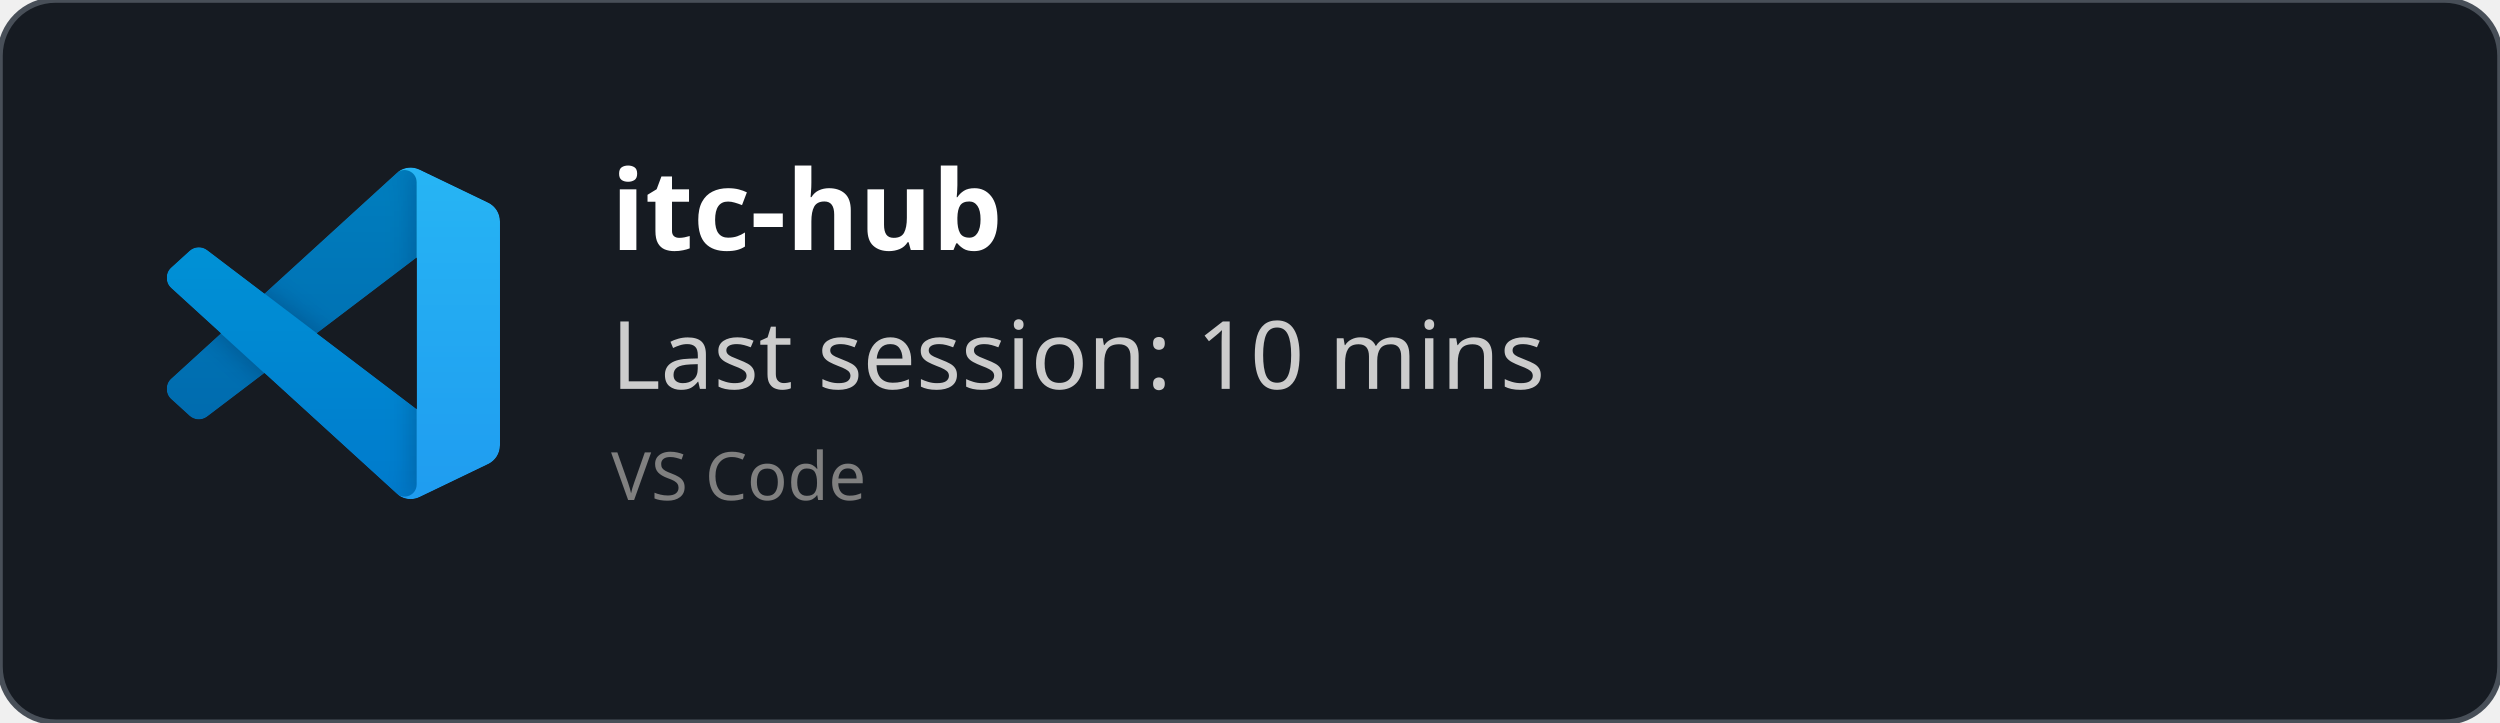
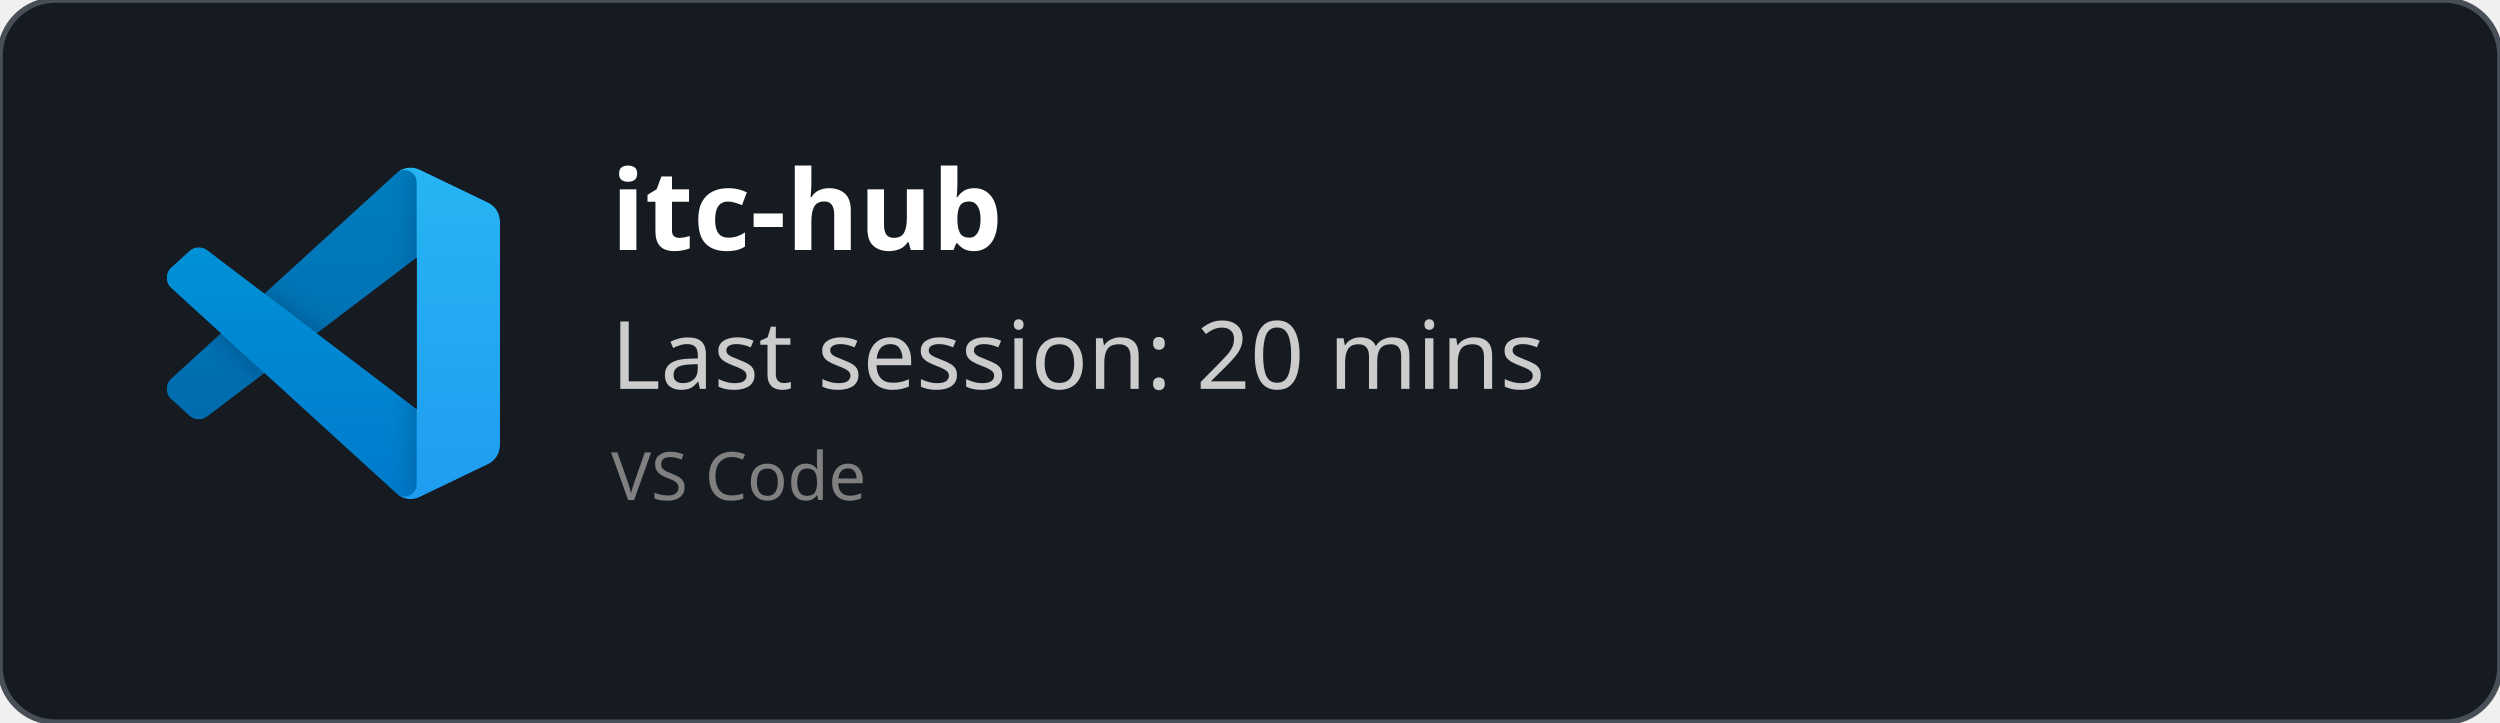
<svg xmlns="http://www.w3.org/2000/svg" width="450" height="130" viewBox="0 0 450 130" fill="none" role="img">
  <style>
    *{
        font-family: 'Segoe UI', Ubuntu, monospace
    }
    </style>
  <defs>
    <clipPath id="horizontalClip" x="20" y="20" width="500" height="200">
      <rect x="90" y="20" width="300" height="50" />
    </clipPath>
  </defs>
  <rect width="450" height="130" fill="rgba(22,27,34)" stroke="#484f58" stroke-width="1" fill-opacity="1" stroke-opacity="1" x="0" y="0" rx="10px" ry="10px">
    </rect>
  <svg width="60" height="60" x="30" y="30" viewBox="0 0 100 100" fill="none" id="vscode">
    <mask id="mask0" mask-type="alpha" maskUnits="userSpaceOnUse" x="0" y="0" width="100" height="100">
      <path fill-rule="evenodd" clip-rule="evenodd" d="M70.912 99.317C72.487 99.931 74.283 99.891 75.873 99.126L96.461 89.22C98.624 88.179 100 85.989 100 83.587V16.413C100 14.011 98.624 11.822 96.461 10.781L75.873 0.874C73.786 -0.13 71.345 0.116 69.513 1.447C69.252 1.637 69.003 1.849 68.769 2.083L29.355 38.041L12.187 25.01C10.589 23.797 8.354 23.896 6.869 25.246L1.363 30.255C-0.453 31.906 -0.455 34.763 1.359 36.417L16.247 50L1.359 63.583C-0.455 65.237 -0.453 68.094 1.363 69.745L6.869 74.754C8.354 76.104 10.589 76.204 12.187 74.99L29.355 61.959L68.769 97.917C69.392 98.541 70.125 99.01 70.912 99.317ZM75.015 27.299L45.109 50L75.015 72.701V27.299Z" fill="white" />
    </mask>
    <g mask="url(#mask0)">
      <path d="M96.461 10.796L75.857 0.876C73.472 -0.273 70.622 0.212 68.75 2.083L1.299 63.583C-0.516 65.237 -0.514 68.094 1.303 69.745L6.813 74.754C8.298 76.104 10.535 76.204 12.134 74.99L93.361 13.37C96.086 11.303 100 13.246 100 16.667V16.427C100 14.027 98.625 11.838 96.461 10.796Z" fill="#0065A9" />
      <g filter="url(#filter0_d)">
        <path d="M96.461 89.204L75.857 99.124C73.472 100.273 70.622 99.788 68.75 97.917L1.299 36.417C-0.516 34.763 -0.514 31.906 1.303 30.255L6.813 25.246C8.298 23.896 10.535 23.796 12.134 25.009L93.361 86.63C96.086 88.697 100 86.754 100 83.333V83.573C100 85.974 98.625 88.162 96.461 89.204Z" fill="#007ACC" />
      </g>
      <g filter="url(#filter1_d)">
        <path d="M75.858 99.126C73.472 100.274 70.622 99.788 68.75 97.917C71.056 100.223 75 98.59 75 95.328V4.672C75 1.41 71.056 -0.223 68.75 2.083C70.622 0.211 73.472 -0.274 75.858 0.874L96.459 10.781C98.623 11.822 100 14.011 100 16.413V83.587C100 85.989 98.623 88.179 96.459 89.22L75.858 99.126Z" fill="#1F9CF0" />
      </g>
      <g style="mix-blend-mode:overlay" opacity="0.25">
        <path fill-rule="evenodd" clip-rule="evenodd" d="M70.851 99.317C72.426 99.931 74.222 99.891 75.812 99.126L96.4 89.22C98.563 88.179 99.939 85.989 99.939 83.587V16.413C99.939 14.011 98.564 11.822 96.4 10.781L75.812 0.874C73.725 -0.13 71.284 0.116 69.453 1.447C69.191 1.637 68.942 1.849 68.708 2.083L29.294 38.041L12.126 25.01C10.528 23.796 8.293 23.896 6.809 25.246L1.302 30.255C-0.513 31.906 -0.515 34.763 1.298 36.417L16.186 50L1.298 63.583C-0.515 65.237 -0.513 68.094 1.302 69.745L6.809 74.754C8.293 76.104 10.528 76.204 12.126 74.99L29.294 61.959L68.708 97.917C69.332 98.54 70.064 99.01 70.851 99.317ZM74.954 27.299L45.048 50L74.954 72.701V27.299Z" fill="url(#paint0_linear)" />
      </g>
    </g>
    <defs>
      <filter id="filter0_d" x="-8.394" y="15.829" width="116.727" height="92.246" filterUnits="userSpaceOnUse" color-interpolation-filters="sRGB">
        <feFlood flood-opacity="0" result="BackgroundImageFix" />
        <feColorMatrix in="SourceAlpha" type="matrix" values="0 0 0 0 0 0 0 0 0 0 0 0 0 0 0 0 0 0 127 0" />
        <feOffset />
        <feGaussianBlur stdDeviation="4.167" />
        <feColorMatrix type="matrix" values="0 0 0 0 0 0 0 0 0 0 0 0 0 0 0 0 0 0 0.25 0" />
        <feBlend mode="overlay" in2="BackgroundImageFix" result="effect1_dropShadow" />
        <feBlend mode="normal" in="SourceGraphic" in2="effect1_dropShadow" result="shape" />
      </filter>
      <filter id="filter1_d" x="60.417" y="-8.076" width="47.917" height="116.151" filterUnits="userSpaceOnUse" color-interpolation-filters="sRGB">
        <feFlood flood-opacity="0" result="BackgroundImageFix" />
        <feColorMatrix in="SourceAlpha" type="matrix" values="0 0 0 0 0 0 0 0 0 0 0 0 0 0 0 0 0 0 127 0" />
        <feOffset />
        <feGaussianBlur stdDeviation="4.167" />
        <feColorMatrix type="matrix" values="0 0 0 0 0 0 0 0 0 0 0 0 0 0 0 0 0 0 0.25 0" />
        <feBlend mode="overlay" in2="BackgroundImageFix" result="effect1_dropShadow" />
        <feBlend mode="normal" in="SourceGraphic" in2="effect1_dropShadow" result="shape" />
      </filter>
      <linearGradient id="paint0_linear" x1="49.939" y1="0.258" x2="49.939" y2="99.742" gradientUnits="userSpaceOnUse">
        <stop stop-color="white" />
        <stop offset="1" stop-color="white" stop-opacity="0" />
      </linearGradient>
    </defs>
  </svg>
  <text x="110" y="45" font-size="20" clip-path="url(#horizontalClip)" font-weight="bold" font-family="Ubuntu" fill="white">
    itc-hub
    </text>
  <text x="110" y="70" font-size="17px" font-family="Ubuntu" fill="#ccc">
-     Last session: 10 mins
+     Last session: 20 mins
    </text>
  <text x="110" y="90" font-size="12px" font-family="Ubuntu" fill="grey">
    VS Code
    </text>
</svg>
